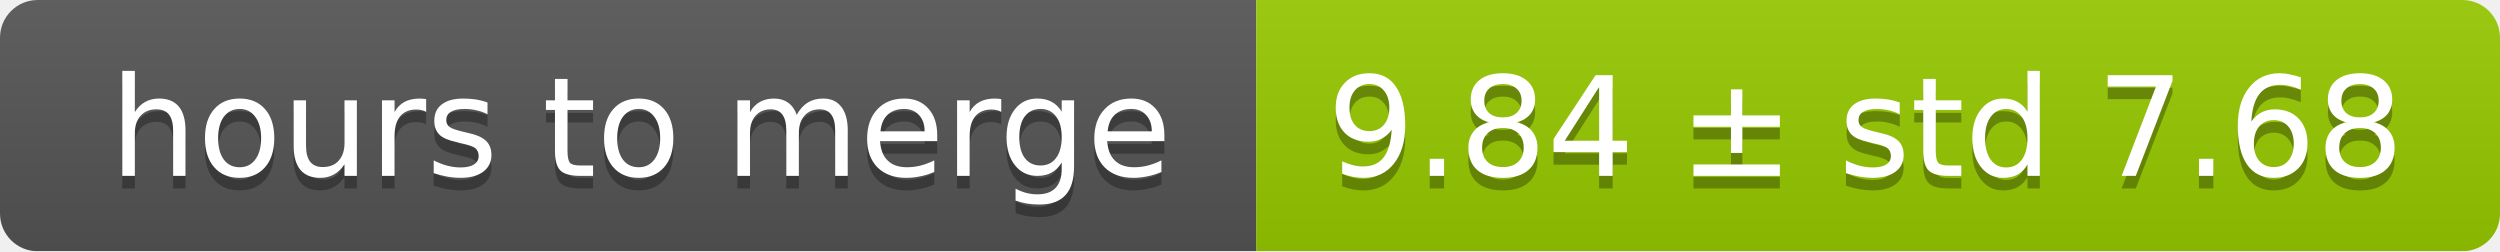
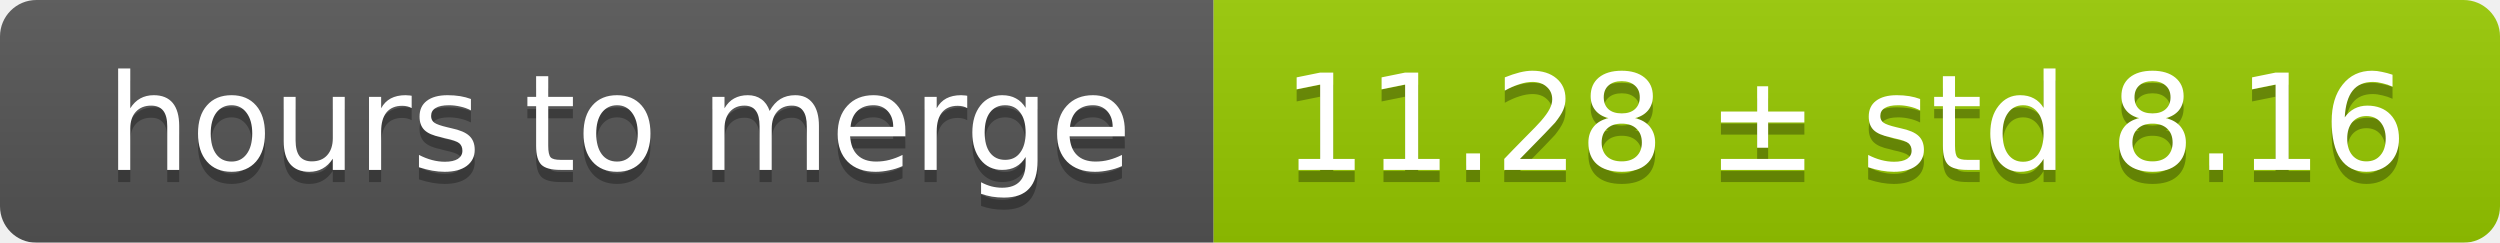
- <svg xmlns="http://www.w3.org/2000/svg" width="199" height="20">
+ <svg xmlns="http://www.w3.org/2000/svg" width="206" height="20">
  <linearGradient id="smooth" x2="0" y2="100%">
    <stop offset="0" stop-color="#bbb" stop-opacity=".1" />
    <stop offset="1" stop-opacity=".1" />
  </linearGradient>
  <mask id="round">
-     <rect width="199" height="20" rx="3" fill="#fff" />
+     <rect width="206" height="20" rx="3" fill="#fff" />
  </mask>
  <g mask="url(#round)">
    <rect width="100" height="20" fill="#555" />
-     <rect x="100" width="99" height="20" fill="#97ca00" />
-     <rect width="199" height="20" fill="url(#smooth)" />
+     <rect x="100" width="106" height="20" fill="#97ca00" />
+     <rect width="206" height="20" fill="url(#smooth)" />
  </g>
  <g fill="#fff" text-anchor="middle" font-family="DejaVu Sans,Verdana,Geneva,sans-serif" font-size="11">
    <text x="51" y="15" fill="#010101" fill-opacity=".3">hours to merge</text>
    <text x="51" y="14">hours to merge</text>
-     <text x="148.5" y="15" fill="#010101" fill-opacity=".3">9.84 ± std 7.68</text>
-     <text x="148.5" y="14">9.84 ± std 7.68</text>
+     <text x="152" y="15" fill="#010101" fill-opacity=".3">11.28 ± std 8.16</text>
+     <text x="152" y="14">11.28 ± std 8.16</text>
  </g>
</svg>
